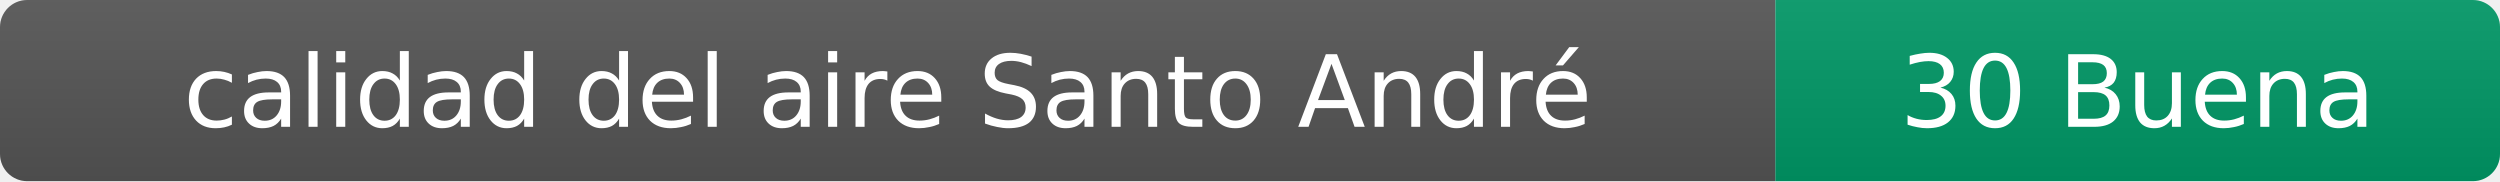
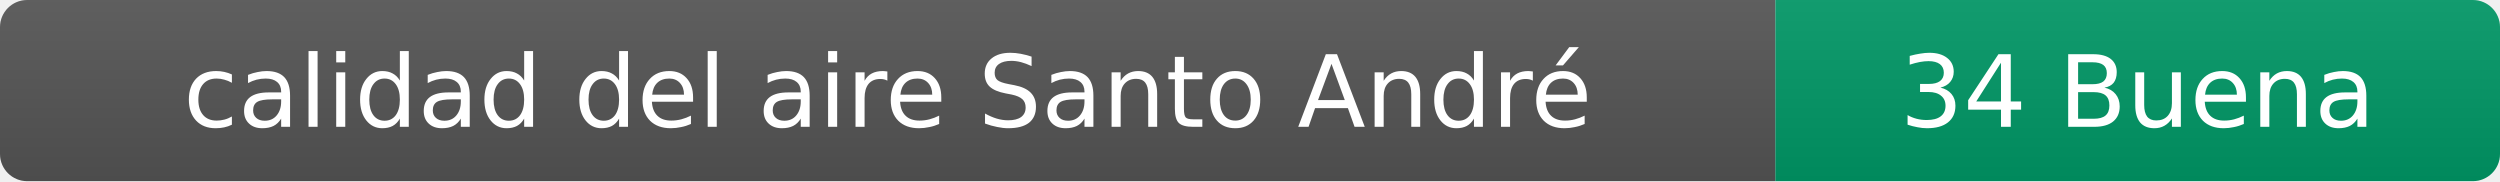
- <svg xmlns="http://www.w3.org/2000/svg" width="276" height="20" role="img" aria-label="calidad del aire: 30 Buena">
+ <svg xmlns="http://www.w3.org/2000/svg" width="276" height="20" role="img" aria-label="calidad del aire: 34 Buena">
  <linearGradient id="s" x2="0" y2="100%">
    <stop offset="0" stop-color="#bbb" stop-opacity=".1" />
    <stop offset="1" stop-opacity=".1" />
  </linearGradient>
  <clipPath id="r">
    <rect width="276" height="20" rx="3" fill="#fff" />
  </clipPath>
  <g clip-path="url(#r)">
    <rect width="196" height="20" fill="#555" />
    <rect x="196" width="80" height="20" fill="#009966" />
    <rect width="276" height="20" fill="url(#s)" />
  </g>
  <g fill="#fff" text-anchor="middle" font-family="Verdana,Geneva,DejaVu Sans,sans-serif" font-size="11">
    <text x="98" y="14">calidad del aire Santo André</text>
-     <text x="236" y="14">30 Buena</text>
+     <text x="236" y="14">34 Buena</text>
  </g>
</svg>
